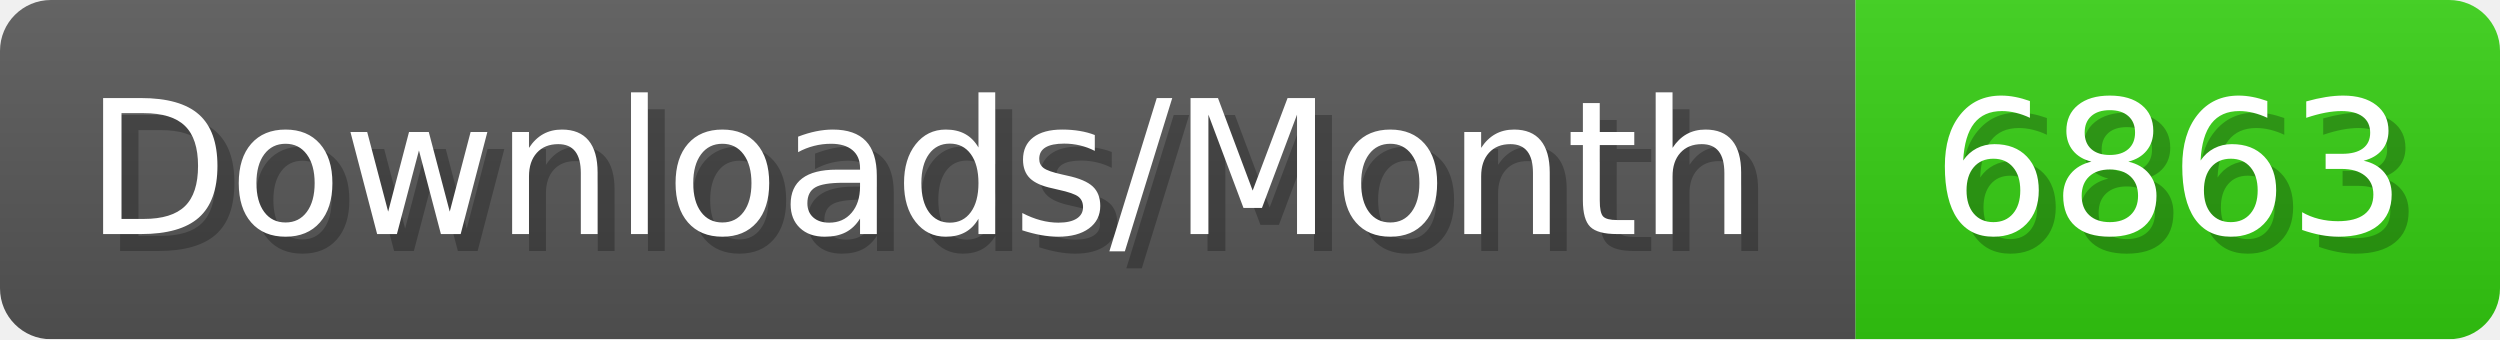
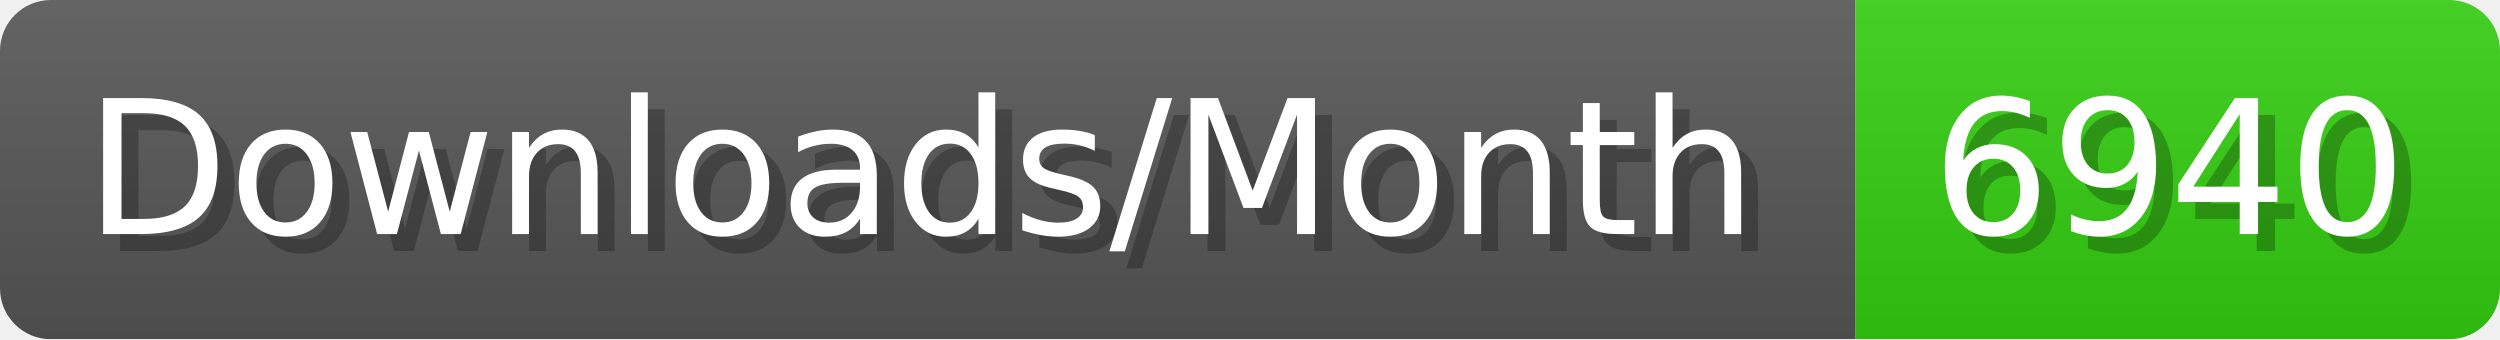
- <svg xmlns="http://www.w3.org/2000/svg" width="147.4" height="20" viewBox="0 0 1474 200" role="img" aria-label="Downloads/Month: 6863">
+ <svg xmlns="http://www.w3.org/2000/svg" width="147.4" height="20" viewBox="0 0 1474 200" role="img" aria-label="Downloads/Month: 6940">
  <linearGradient id="YlXUI" x2="0" y2="100%">
    <stop offset="0" stop-opacity=".1" stop-color="#EEE" />
    <stop offset="1" stop-opacity=".1" />
  </linearGradient>
  <mask id="JHhop">
    <rect width="1474" height="200" rx="30" fill="#FFF" />
  </mask>
  <g mask="url(#JHhop)">
    <rect width="1094" height="200" fill="#555" />
    <rect width="380" height="200" fill="#3C1" x="1094" />
    <rect width="1474" height="200" fill="url(#YlXUI)" />
  </g>
  <g aria-hidden="true" fill="#fff" text-anchor="start" font-family="Verdana,DejaVu Sans,sans-serif" font-size="110">
    <text x="60" y="148" textLength="994" fill="#000" opacity="0.25">Downloads/Month</text>
    <text x="50" y="138" textLength="994">Downloads/Month</text>
-     <text x="1149" y="148" textLength="280" fill="#000" opacity="0.25">6863</text>
-     <text x="1139" y="138" textLength="280">6863</text>
+     <text x="1149" y="148" textLength="280" fill="#000" opacity="0.25">6940</text>
+     <text x="1139" y="138" textLength="280">6940</text>
  </g>
</svg>
